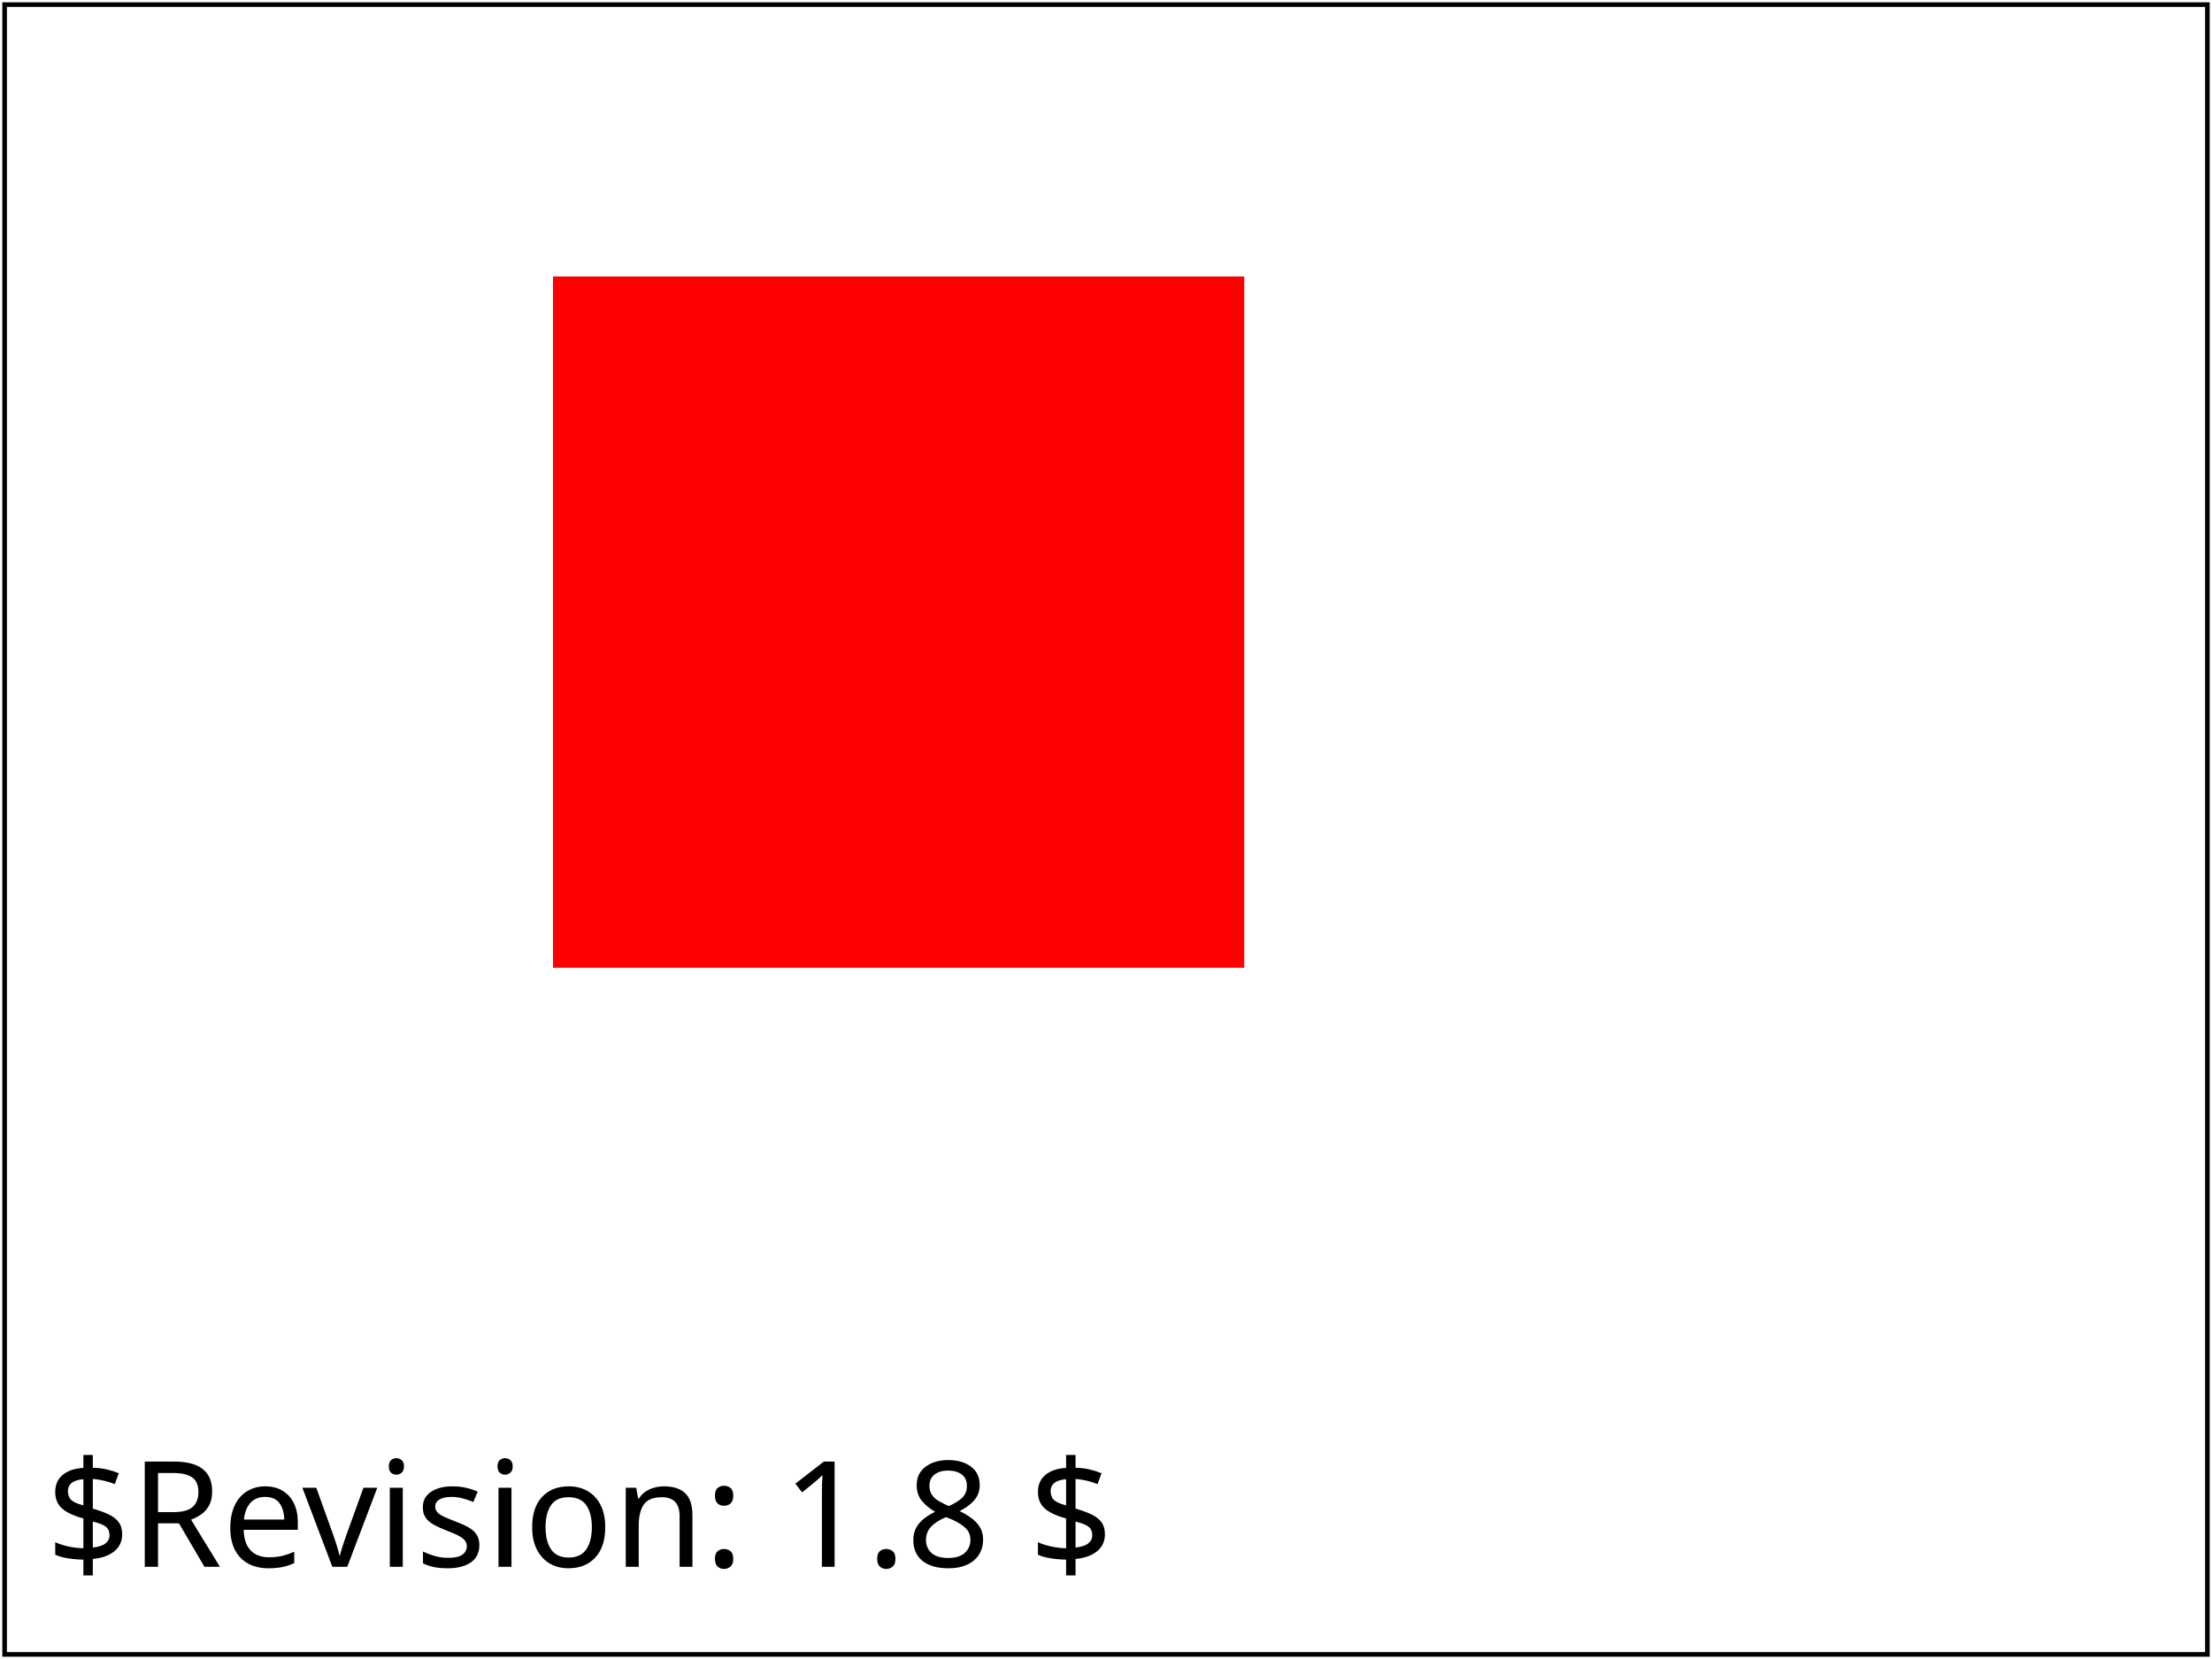
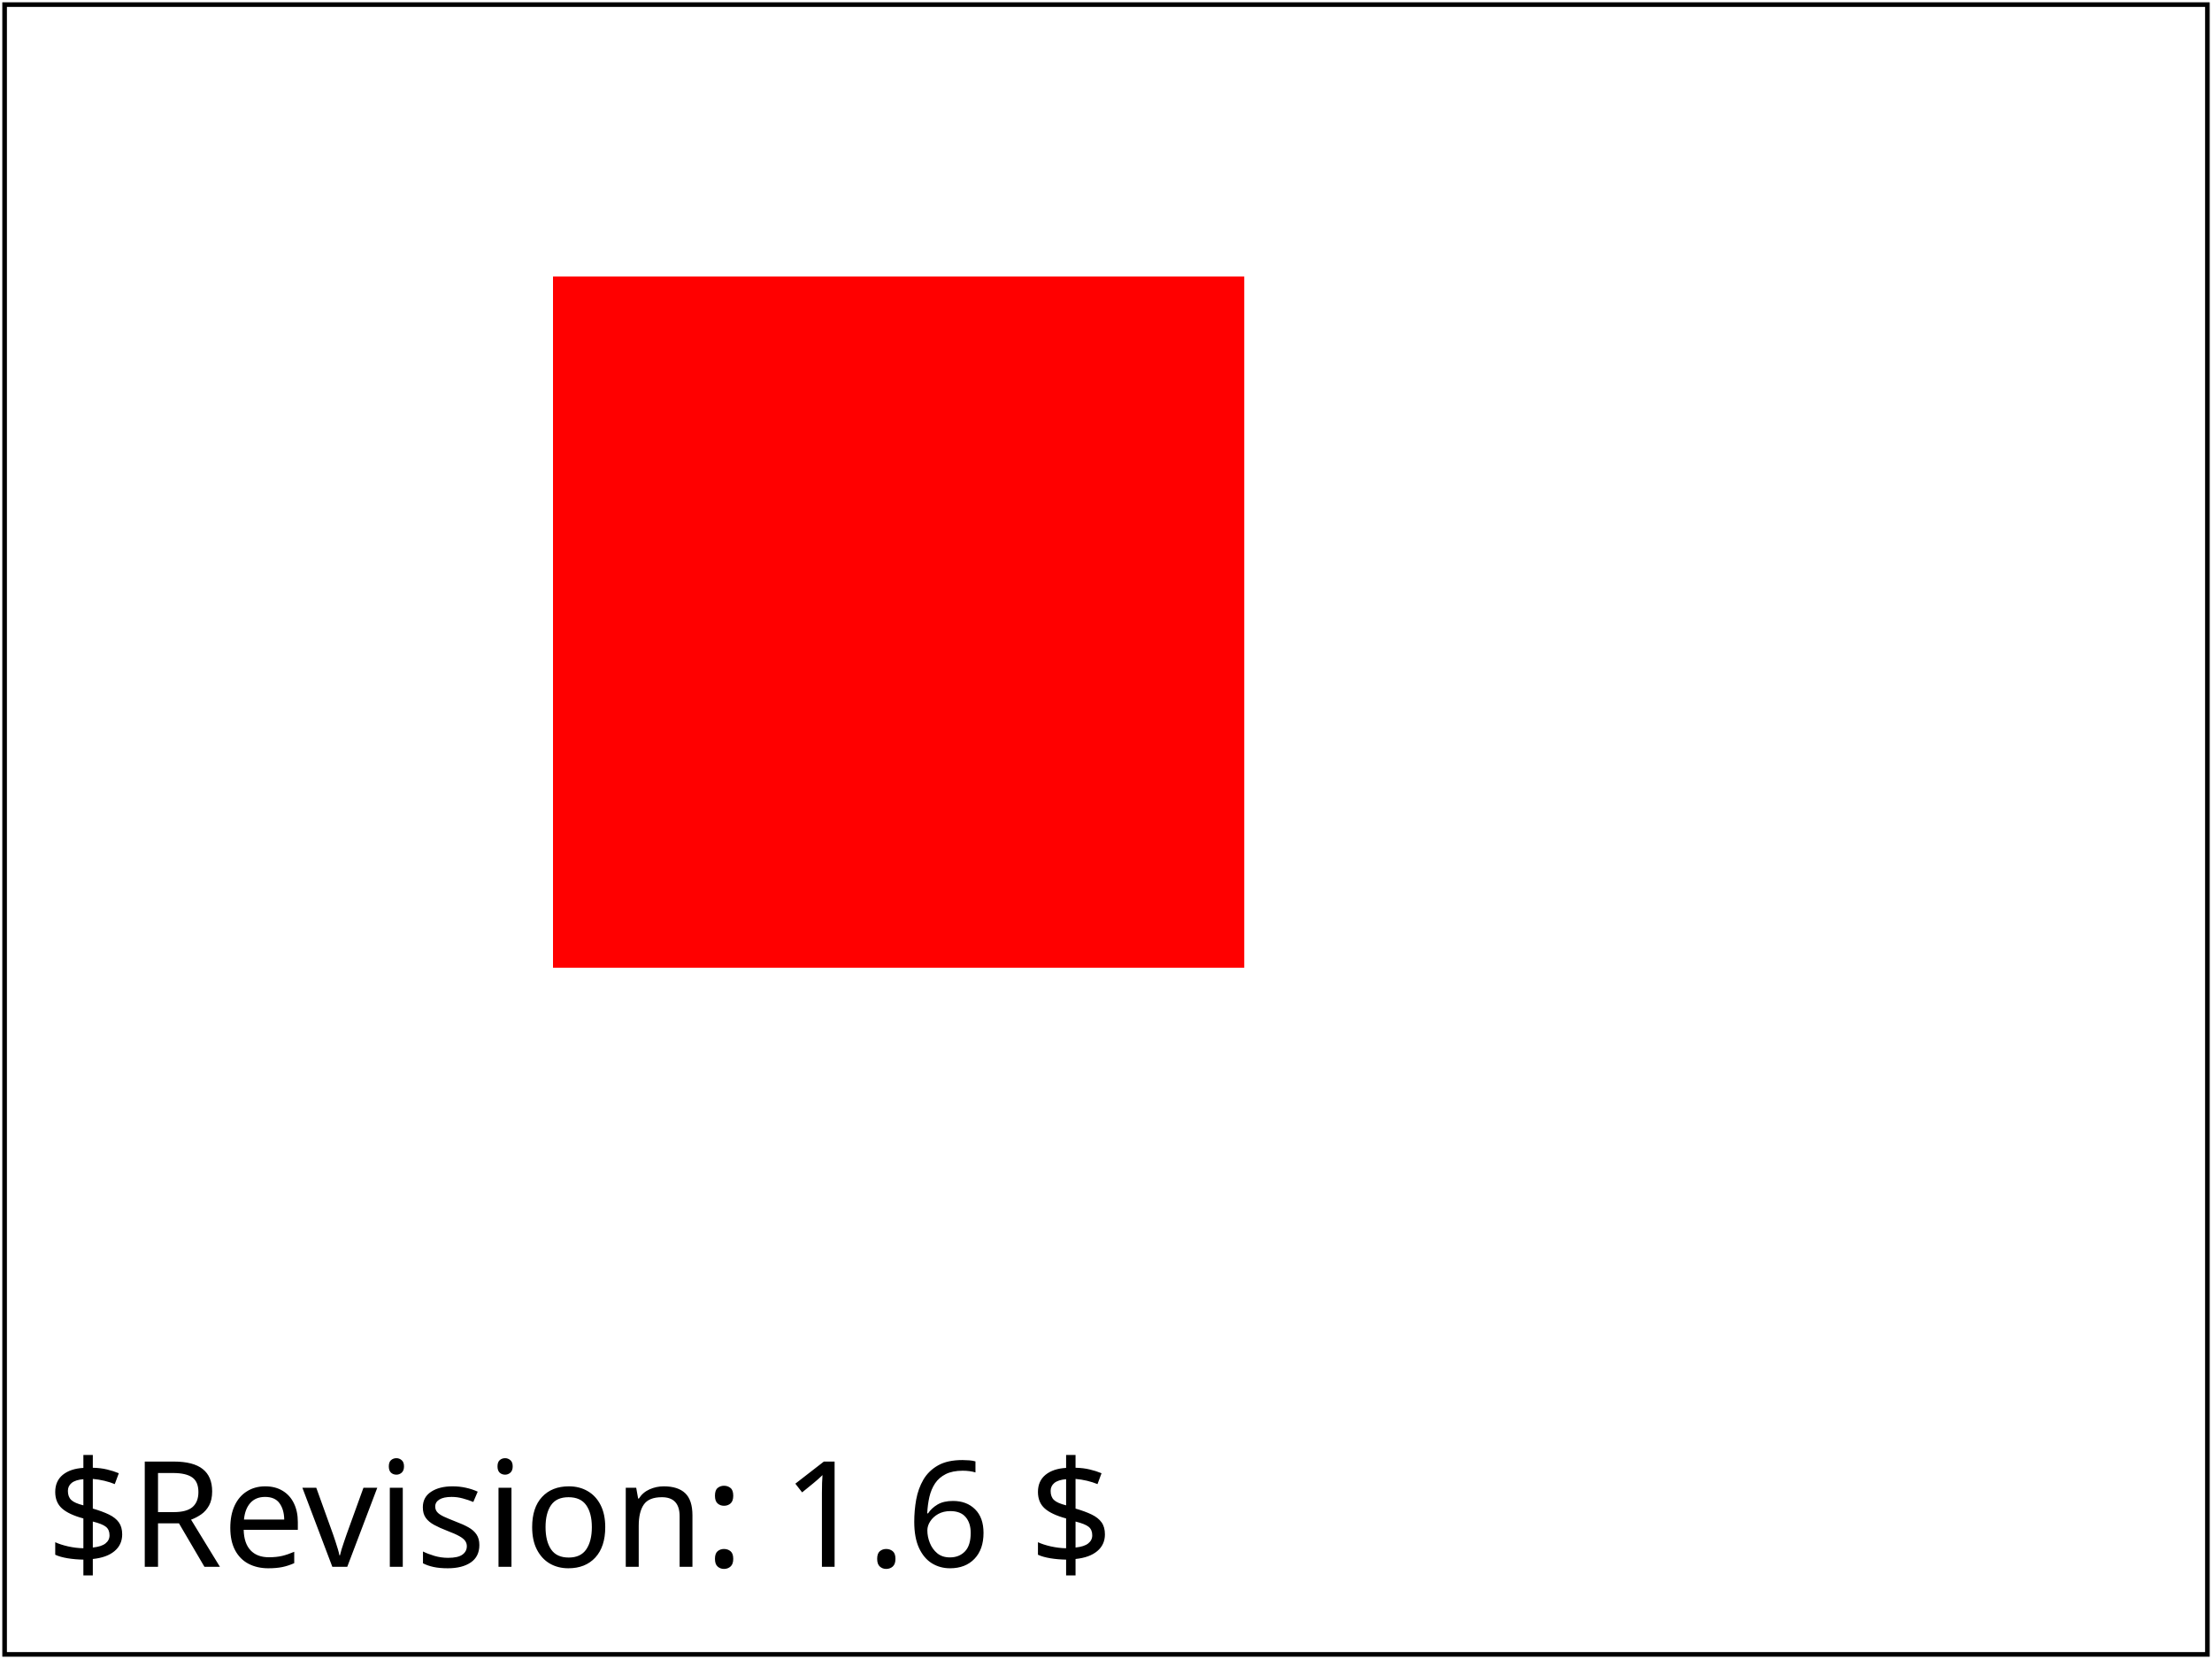
<svg xmlns="http://www.w3.org/2000/svg" xmlns:html="http://www.w3.org/1999/xhtml" xmlns:ns1="http://www.w3.org/2000/02/svg/testsuite/description/" xmlns:xlink="http://www.w3.org/1999/xlink" version="1.1" baseProfile="tiny" id="svg-root" width="100%" height="100%" viewBox="0 0 480 360">
  <ns1:SVGTestCase template-version="1.4" reviewer="CL" author="CN" status="accepted" version="$Revision: 1.8 $" testname="$RCSfile: color-prop-05-t.svg,v $">
    <ns1:testDescription href="http://www.w3.org/TR/SVG11/color.html#ColorProperty">
      <html:p>
        Tests the color that is used for the currentColor value in the fill
        attribute when more than one color is specified.
      </html:p>
      <html:p>
        This is illustrated using a single rectangle that is a child of a group
        element. A fill is specified for the group element but not the
        rectangle. Colour is specifed for the rectangle and the group element.
      </html:p>
    </ns1:testDescription>
    <ns1:operatorScript>
      <html:p>Run the test. No interaction required.</html:p>
    </ns1:operatorScript>
    <ns1:passCriteria>
      <html:p>
        The test is passed if the user agent renders the rectangle with a green
        fill.
      </html:p>
    </ns1:passCriteria>
  </ns1:SVGTestCase>
  <defs>
    <font-face font-family="SVGFreeSansASCII" unicode-range="U+0-7F">
      <font-face-src>
        <font-face-uri xlink:href="../resources/SVGFreeSans.svg#ascii" />
      </font-face-src>
    </font-face>
  </defs>
  <g id="test-body-content" font-family="SVGFreeSansASCII,sans-serif" font-size="18">
    <g fill="currentColor" color="lime">
      <rect x="120" y="60" width="150" height="150" color="red" />
    </g>
  </g>
  <g font-family="SVGFreeSansASCII,sans-serif" font-size="32">
-     <text id="revision" x="10" y="340" stroke="none" fill="black">$Revision: 1.8 $</text>
+     <text id="revision" x="10" y="340" stroke="none" fill="black">$Revision: 1.6 $</text>
  </g>
  <rect id="test-frame" x="1" y="1" width="478" height="358" fill="none" stroke="#000000" />
</svg>
